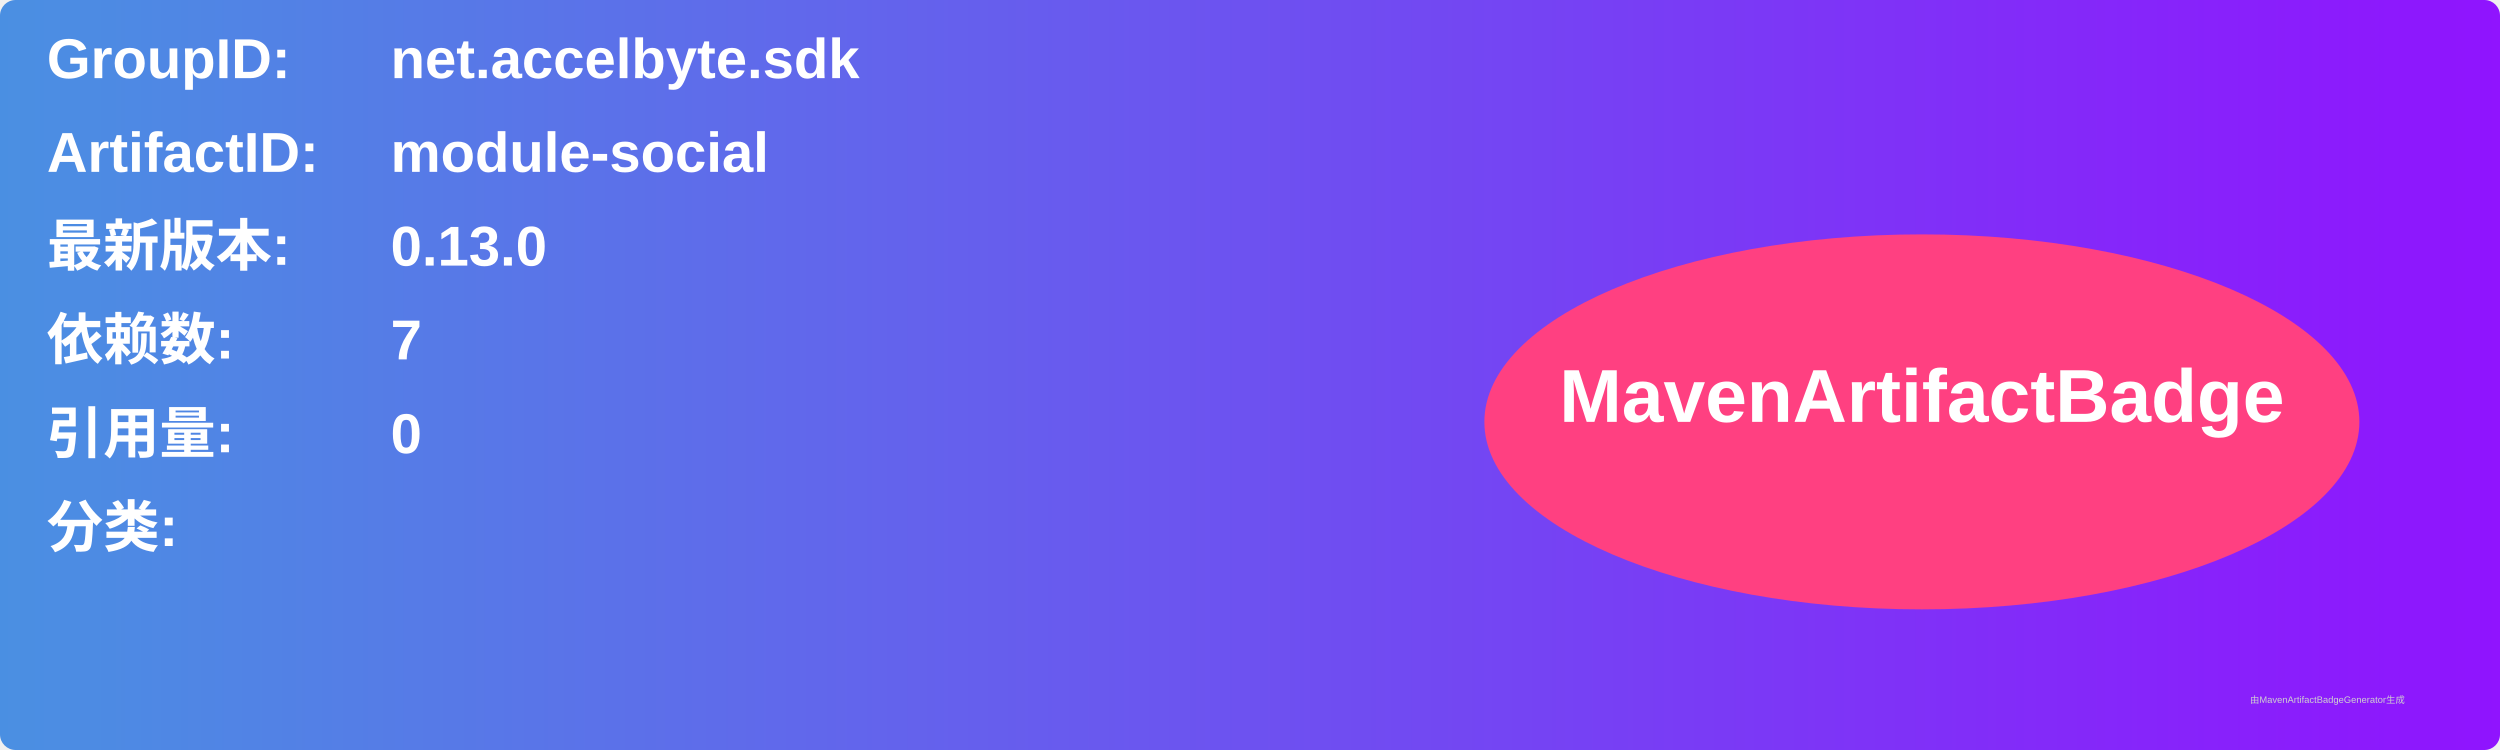
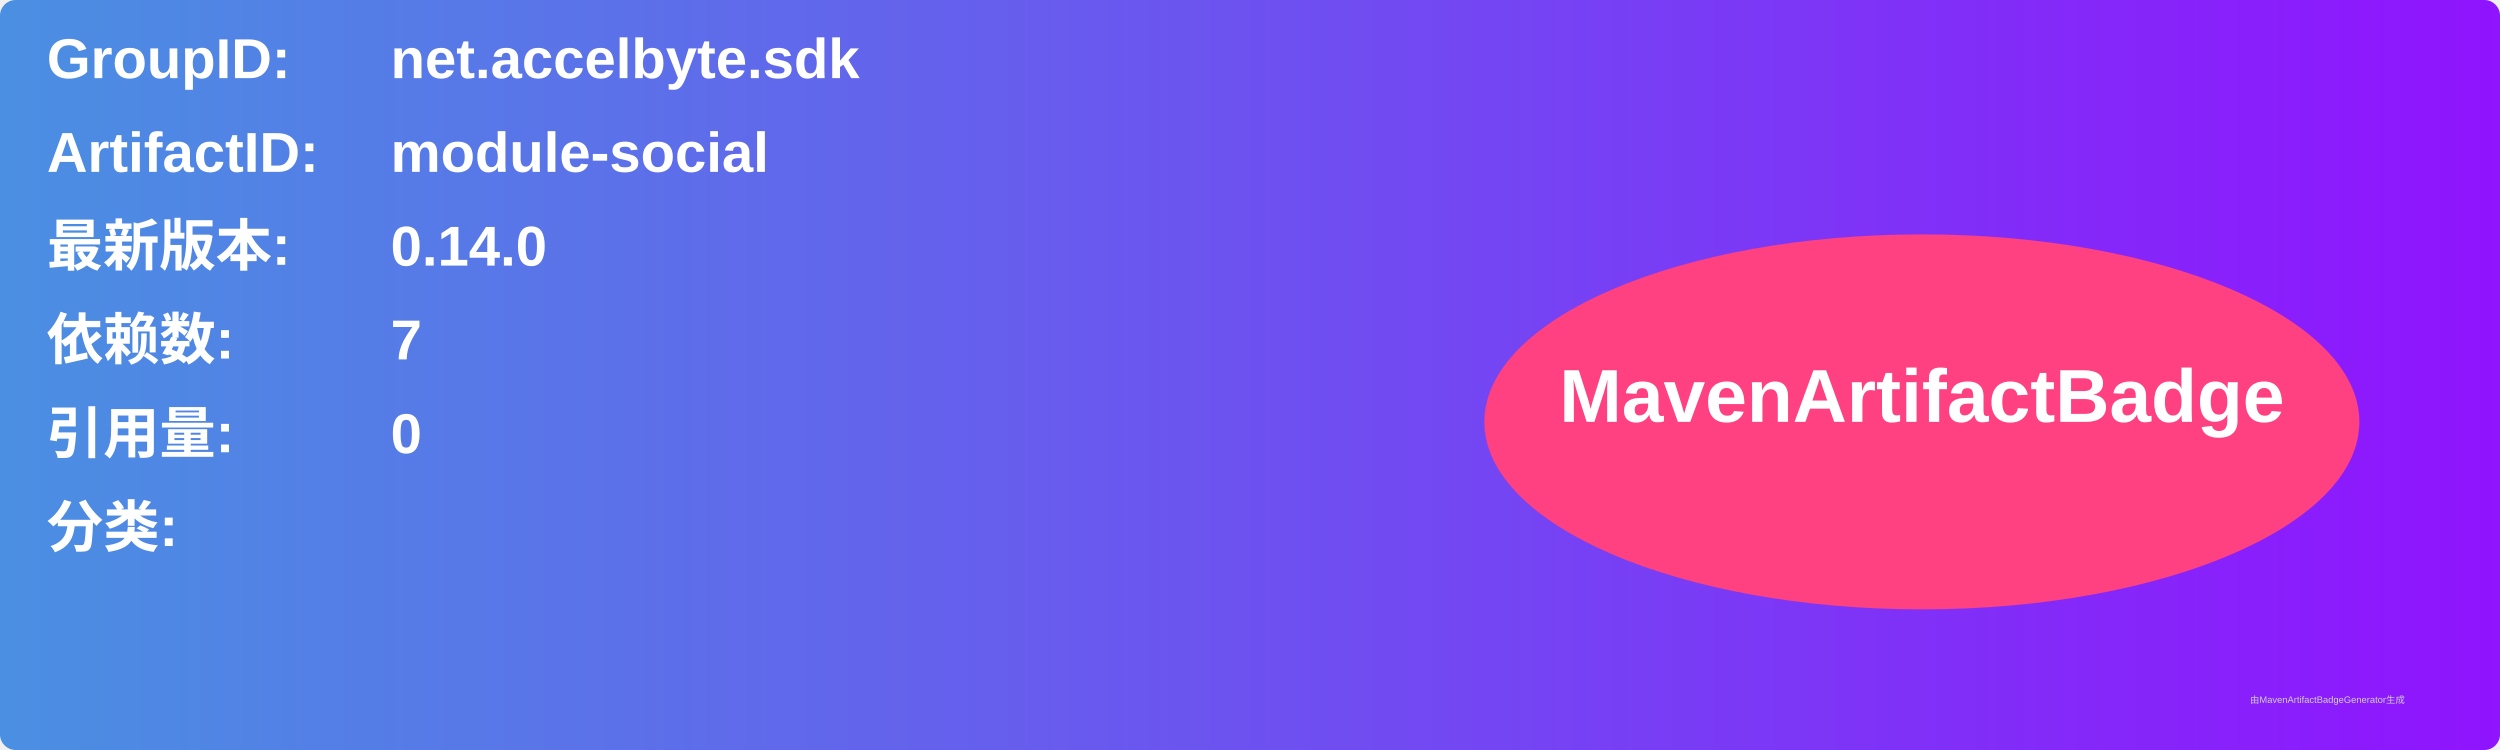
<svg xmlns="http://www.w3.org/2000/svg" width="800" height="240" viewBox="0 0 800 240">
  <linearGradient id="grad" x1="0%" y1="0%" x2="100%" y2="0%">
    <stop offset="0%" stop-color="#4a90e2" />
    <stop offset="100%" stop-color="#9013fe" />
  </linearGradient>
  <rect width="100%" height="100%" rx="5" ry="5" fill="url(#grad)" />
  <g transform="translate(15, 15)">
    <text x="0" y="10" font-family="Arial" font-size="18" fill="white" font-weight="bold" width="260">GroupID:</text>
    <text x="110" y="10" font-family="Arial" font-size="18" fill="white" font-weight="bold" width="460">net.accelbyte.sdk</text>
    <text x="0" y="40" font-family="Arial" font-size="18" fill="white" font-weight="bold" width="260">ArtifactID:</text>
    <text x="110" y="40" font-family="Arial" font-size="18" fill="white" font-weight="bold" width="460">module-social</text>
    <text x="0" y="70" font-family="Arial" font-size="18" fill="white" font-weight="bold">最新版本:</text>
    <text x="110" y="70" font-family="Arial" font-size="18" fill="white" font-weight="bold">
-       <tspan font-weight="bold">0.13.0</tspan>
+       <tspan font-weight="bold">0.14.0</tspan>
    </text>
    <text x="0" y="100" font-family="Arial" font-size="18" fill="white" font-weight="bold">依赖数: </text>
    <text x="110" y="100" font-family="Arial" font-size="18" fill="white">
      <tspan font-weight="bold">7</tspan>
    </text>
    <text x="0" y="130" font-family="Arial" font-size="18" fill="white" font-weight="bold">引用量: </text>
    <text x="110" y="130" font-family="Arial" font-size="18" fill="white">
      <tspan font-weight="bold">0</tspan>
    </text>
    <text x="0" y="160" font-family="Arial" font-size="18" fill="white" font-weight="bold">分类:</text>
    <text x="10" y="190" font-family="Arial" font-size="10" fill="white">
      <tspan font-weight="bold" />
    </text>
    <ellipse cx="600" cy="120" rx="140" ry="60" fill="#ff4081" />
    <text x="600" y="120" text-anchor="middle" font-family="Arial" font-size="24" fill="white" font-weight="bold">MavenArtifactBadge</text>
  </g>
  <text x="720" y="225" font-family="Arial" font-size="3" fill="#d0d0d0">由MavenArtifactBadgeGenerator生成</text>
</svg>
